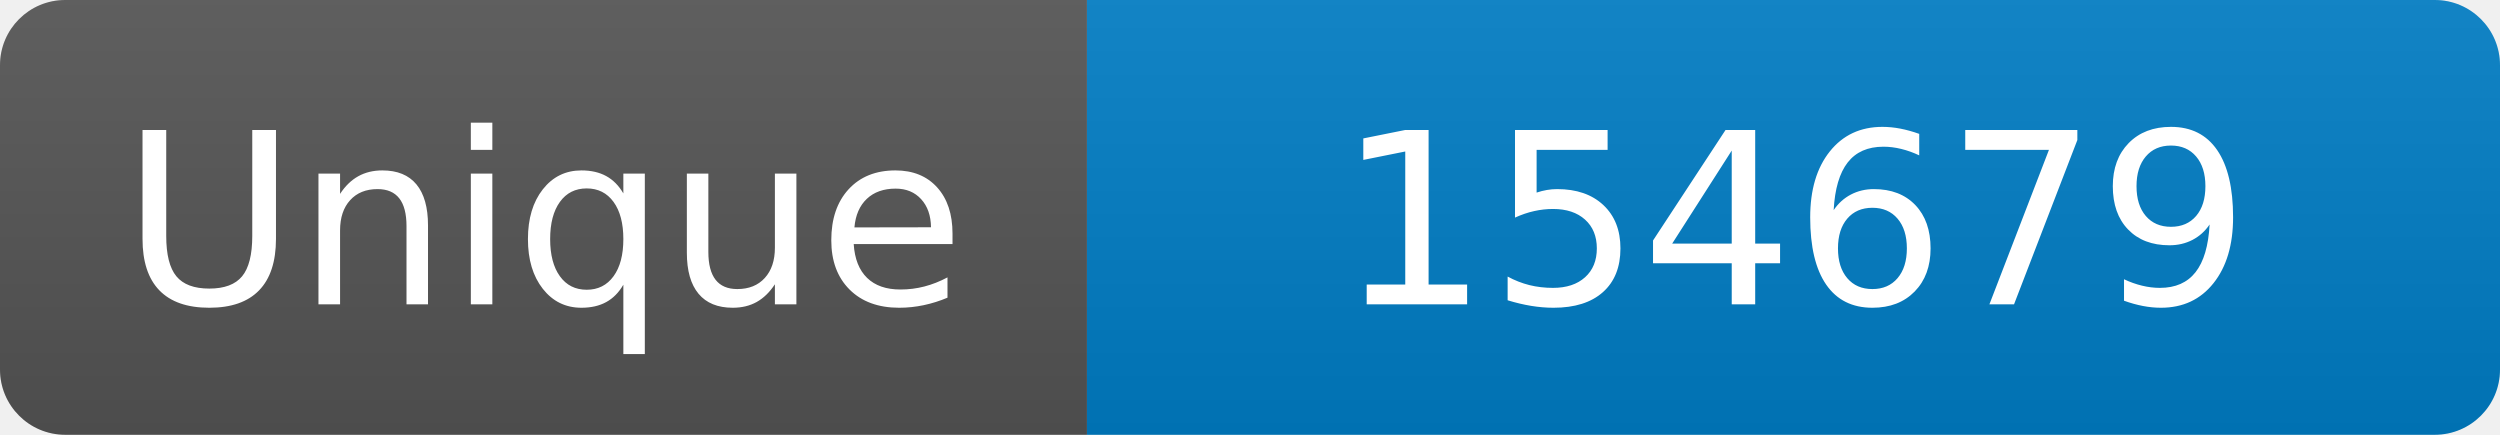
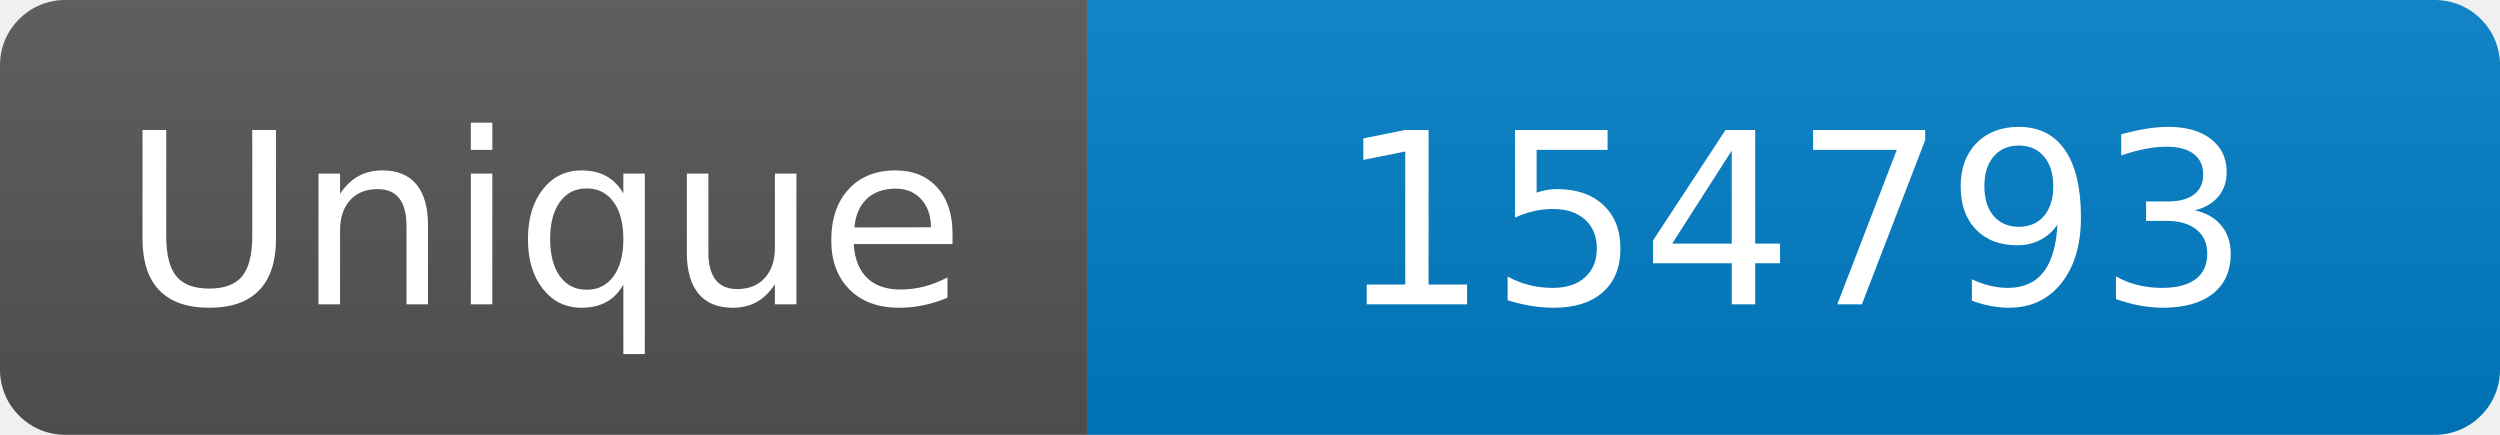
<svg xmlns="http://www.w3.org/2000/svg" width="115" height="20" role="img" aria-label="Maintained?: yes">
  <linearGradient id="s" x2="0" y2="100%">
    <stop offset="0" stop-color="#bbb" stop-opacity=".1" />
    <stop offset="1" stop-opacity=".1" />
  </linearGradient>
  <clipPath id="r">
    <rect width="115" height="20" rx="3" fill="#fff" />
  </clipPath>
  <g clip-path="url(#r)">
    <rect width="50" height="20" fill="#555" />
    <rect x="50" width="160" height="20" fill="#007ec6" />
    <rect width="115" height="20" fill="url(#s)" />
  </g>
  <g fill="#fff" text-anchor="middle" font-family="Verdana,Geneva,DejaVu Sans,sans-serif" font-size="110">
    <text x="250" y="140" transform="scale(.1)" fill="#fff">Unique</text>
-     <text x="825" y="140" transform="scale(.1)" fill="#fff">154679</text>
+     <text x="825" y="140" transform="scale(.1)" fill="#fff">154793</text>
  </g>
</svg>
